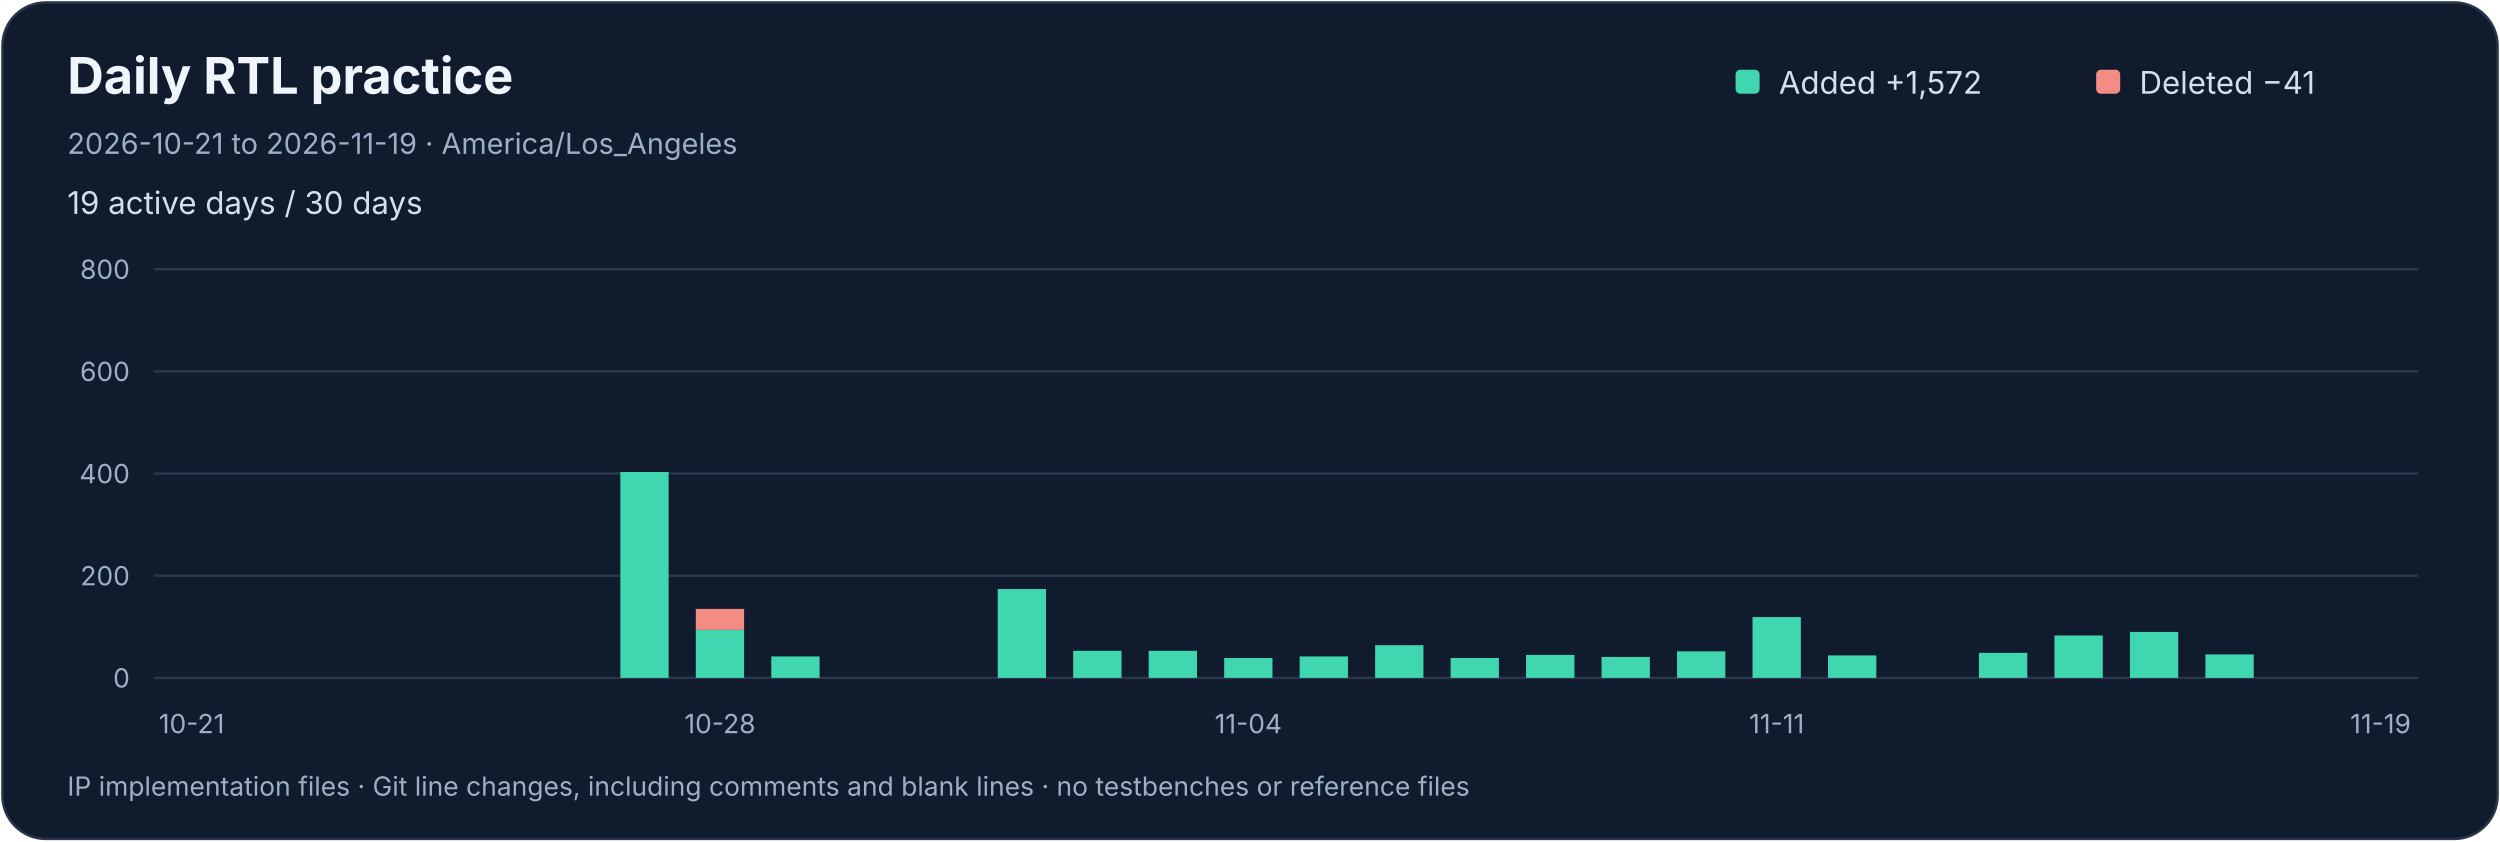
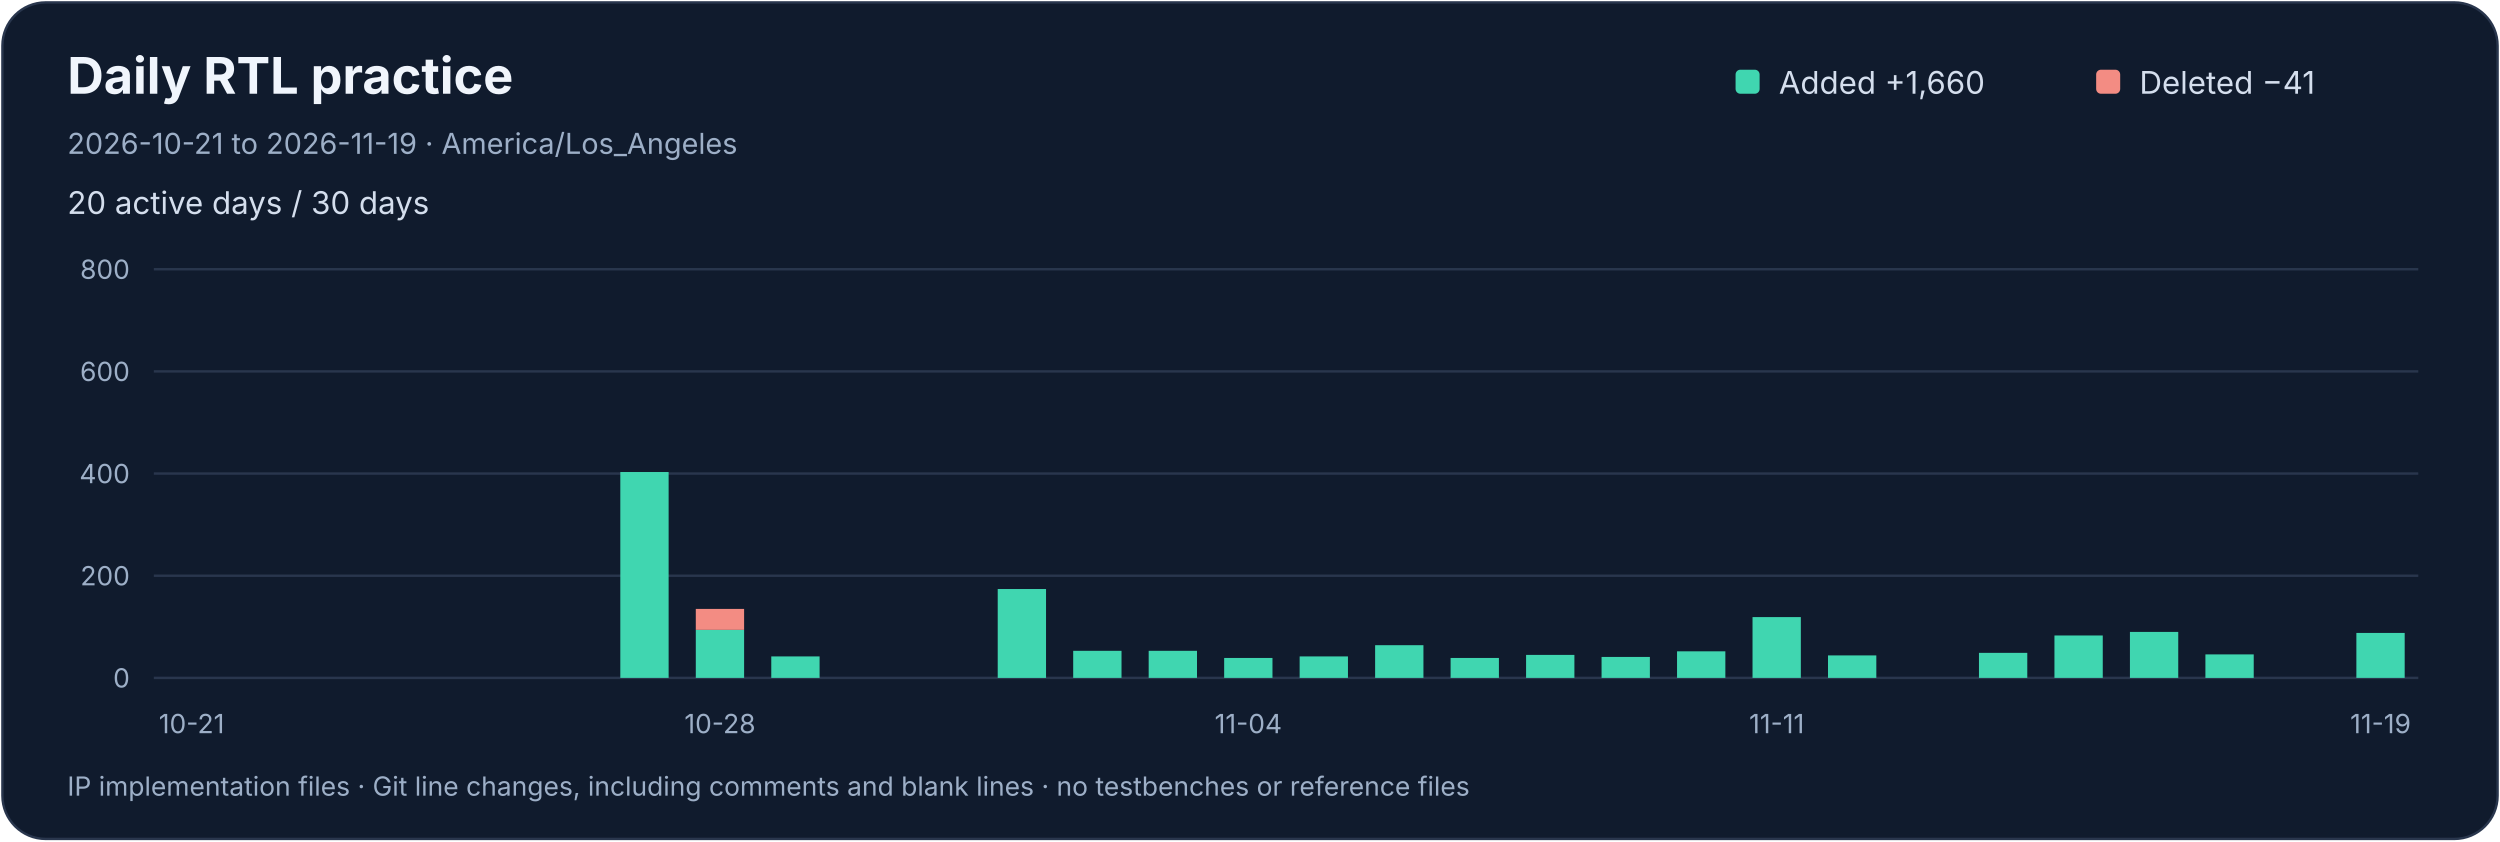
<svg xmlns="http://www.w3.org/2000/svg" width="1040" height="350" viewBox="0 0 1040 350" role="img" aria-labelledby="title desc">
  <rect x="1" y="1" width="1038" height="348" rx="18" fill="#101b2d" stroke="#29364d" />
  <g font-family="-apple-system,BlinkMacSystemFont,Segoe UI,sans-serif">
    <text x="28" y="39" fill="#f0f5fc" font-size="21" font-weight="650">Daily RTL practice</text>
    <text x="28" y="64" fill="#9dafc7" font-size="12">2026-10-21 to 2026-11-19 · America/Los_Angeles</text>
-     <text x="28" y="89" fill="#d4deed" font-size="13">19 active days / 30 days</text>
+     <text x="28" y="89" fill="#d4deed" font-size="13">20 active days / 30 days</text>
    <rect x="722" y="29" width="10" height="10" rx="2" fill="#40d6b0" />
-     <text x="740" y="39" fill="#d4deed" font-size="13">Added  +1,572</text>
+     <text x="740" y="39" fill="#d4deed" font-size="13">Added  +1,660</text>
    <rect x="872" y="29" width="10" height="10" rx="2" fill="#f38c83" />
    <text x="890" y="39" fill="#d4deed" font-size="13">Deleted  −41</text>
    <path d="M 64 282.0 H 1006" stroke="#29364d" />
    <text x="54" y="286.0" text-anchor="end" fill="#9dafc7" font-size="11">0</text>
    <path d="M 64 239.5 H 1006" stroke="#29364d" />
    <text x="54" y="243.5" text-anchor="end" fill="#9dafc7" font-size="11">200</text>
    <path d="M 64 197.0 H 1006" stroke="#29364d" />
    <text x="54" y="201.0" text-anchor="end" fill="#9dafc7" font-size="11">400</text>
    <path d="M 64 154.5 H 1006" stroke="#29364d" />
    <text x="54" y="158.5" text-anchor="end" fill="#9dafc7" font-size="11">600</text>
    <path d="M 64 112.0 H 1006" stroke="#29364d" />
    <text x="54" y="116.0" text-anchor="end" fill="#9dafc7" font-size="11">800</text>
    <g />
    <text x="79.70" y="305" text-anchor="middle" fill="#9dafc7" font-size="11">10-21</text>
    <g />
    <g />
    <g />
    <g />
    <g />
    <g>
      <rect x="258.05" y="196.36" width="20.10" height="85.64" fill="#40d6b0" />
    </g>
    <g>
      <rect x="289.45" y="262.02" width="20.10" height="19.98" fill="#40d6b0" />
      <rect x="289.45" y="253.31" width="20.10" height="8.71" fill="#f38c83" />
    </g>
    <text x="299.50" y="305" text-anchor="middle" fill="#9dafc7" font-size="11">10-28</text>
    <g>
      <rect x="320.85" y="273.07" width="20.10" height="8.93" fill="#40d6b0" />
    </g>
    <g />
    <g />
    <g>
      <rect x="415.05" y="245.03" width="20.10" height="36.98" fill="#40d6b0" />
    </g>
    <g>
      <rect x="446.45" y="270.74" width="20.10" height="11.26" fill="#40d6b0" />
    </g>
    <g>
      <rect x="477.85" y="270.74" width="20.10" height="11.26" fill="#40d6b0" />
    </g>
    <g>
      <rect x="509.25" y="273.71" width="20.10" height="8.29" fill="#40d6b0" />
    </g>
    <text x="519.30" y="305" text-anchor="middle" fill="#9dafc7" font-size="11">11-04</text>
    <g>
      <rect x="540.65" y="273.07" width="20.10" height="8.93" fill="#40d6b0" />
    </g>
    <g>
      <rect x="572.05" y="268.40" width="20.10" height="13.60" fill="#40d6b0" />
    </g>
    <g>
      <rect x="603.45" y="273.71" width="20.10" height="8.29" fill="#40d6b0" />
    </g>
    <g>
      <rect x="634.85" y="272.44" width="20.10" height="9.56" fill="#40d6b0" />
    </g>
    <g>
      <rect x="666.25" y="273.29" width="20.10" height="8.71" fill="#40d6b0" />
    </g>
    <g>
      <rect x="697.65" y="270.95" width="20.10" height="11.05" fill="#40d6b0" />
    </g>
    <g>
      <rect x="729.05" y="256.71" width="20.10" height="25.29" fill="#40d6b0" />
    </g>
    <text x="739.10" y="305" text-anchor="middle" fill="#9dafc7" font-size="11">11-11</text>
    <g>
      <rect x="760.45" y="272.65" width="20.10" height="9.35" fill="#40d6b0" />
    </g>
    <g />
    <g>
      <rect x="823.25" y="271.59" width="20.10" height="10.41" fill="#40d6b0" />
    </g>
    <g>
      <rect x="854.65" y="264.36" width="20.10" height="17.64" fill="#40d6b0" />
    </g>
    <g>
      <rect x="886.05" y="262.88" width="20.10" height="19.12" fill="#40d6b0" />
    </g>
    <g>
      <rect x="917.45" y="272.23" width="20.10" height="9.78" fill="#40d6b0" />
    </g>
    <g />
-     <g />
+     <g>
+       <rect x="980.25" y="263.30" width="20.10" height="18.70" fill="#40d6b0" />
+     </g>
    <text x="990.30" y="305" text-anchor="middle" fill="#9dafc7" font-size="11">11-19</text>
    <text x="28" y="331" fill="#9dafc7" font-size="11">IP implementation files · Git line changes, including comments and blank lines · no testbenches or reference files</text>
  </g>
</svg>
